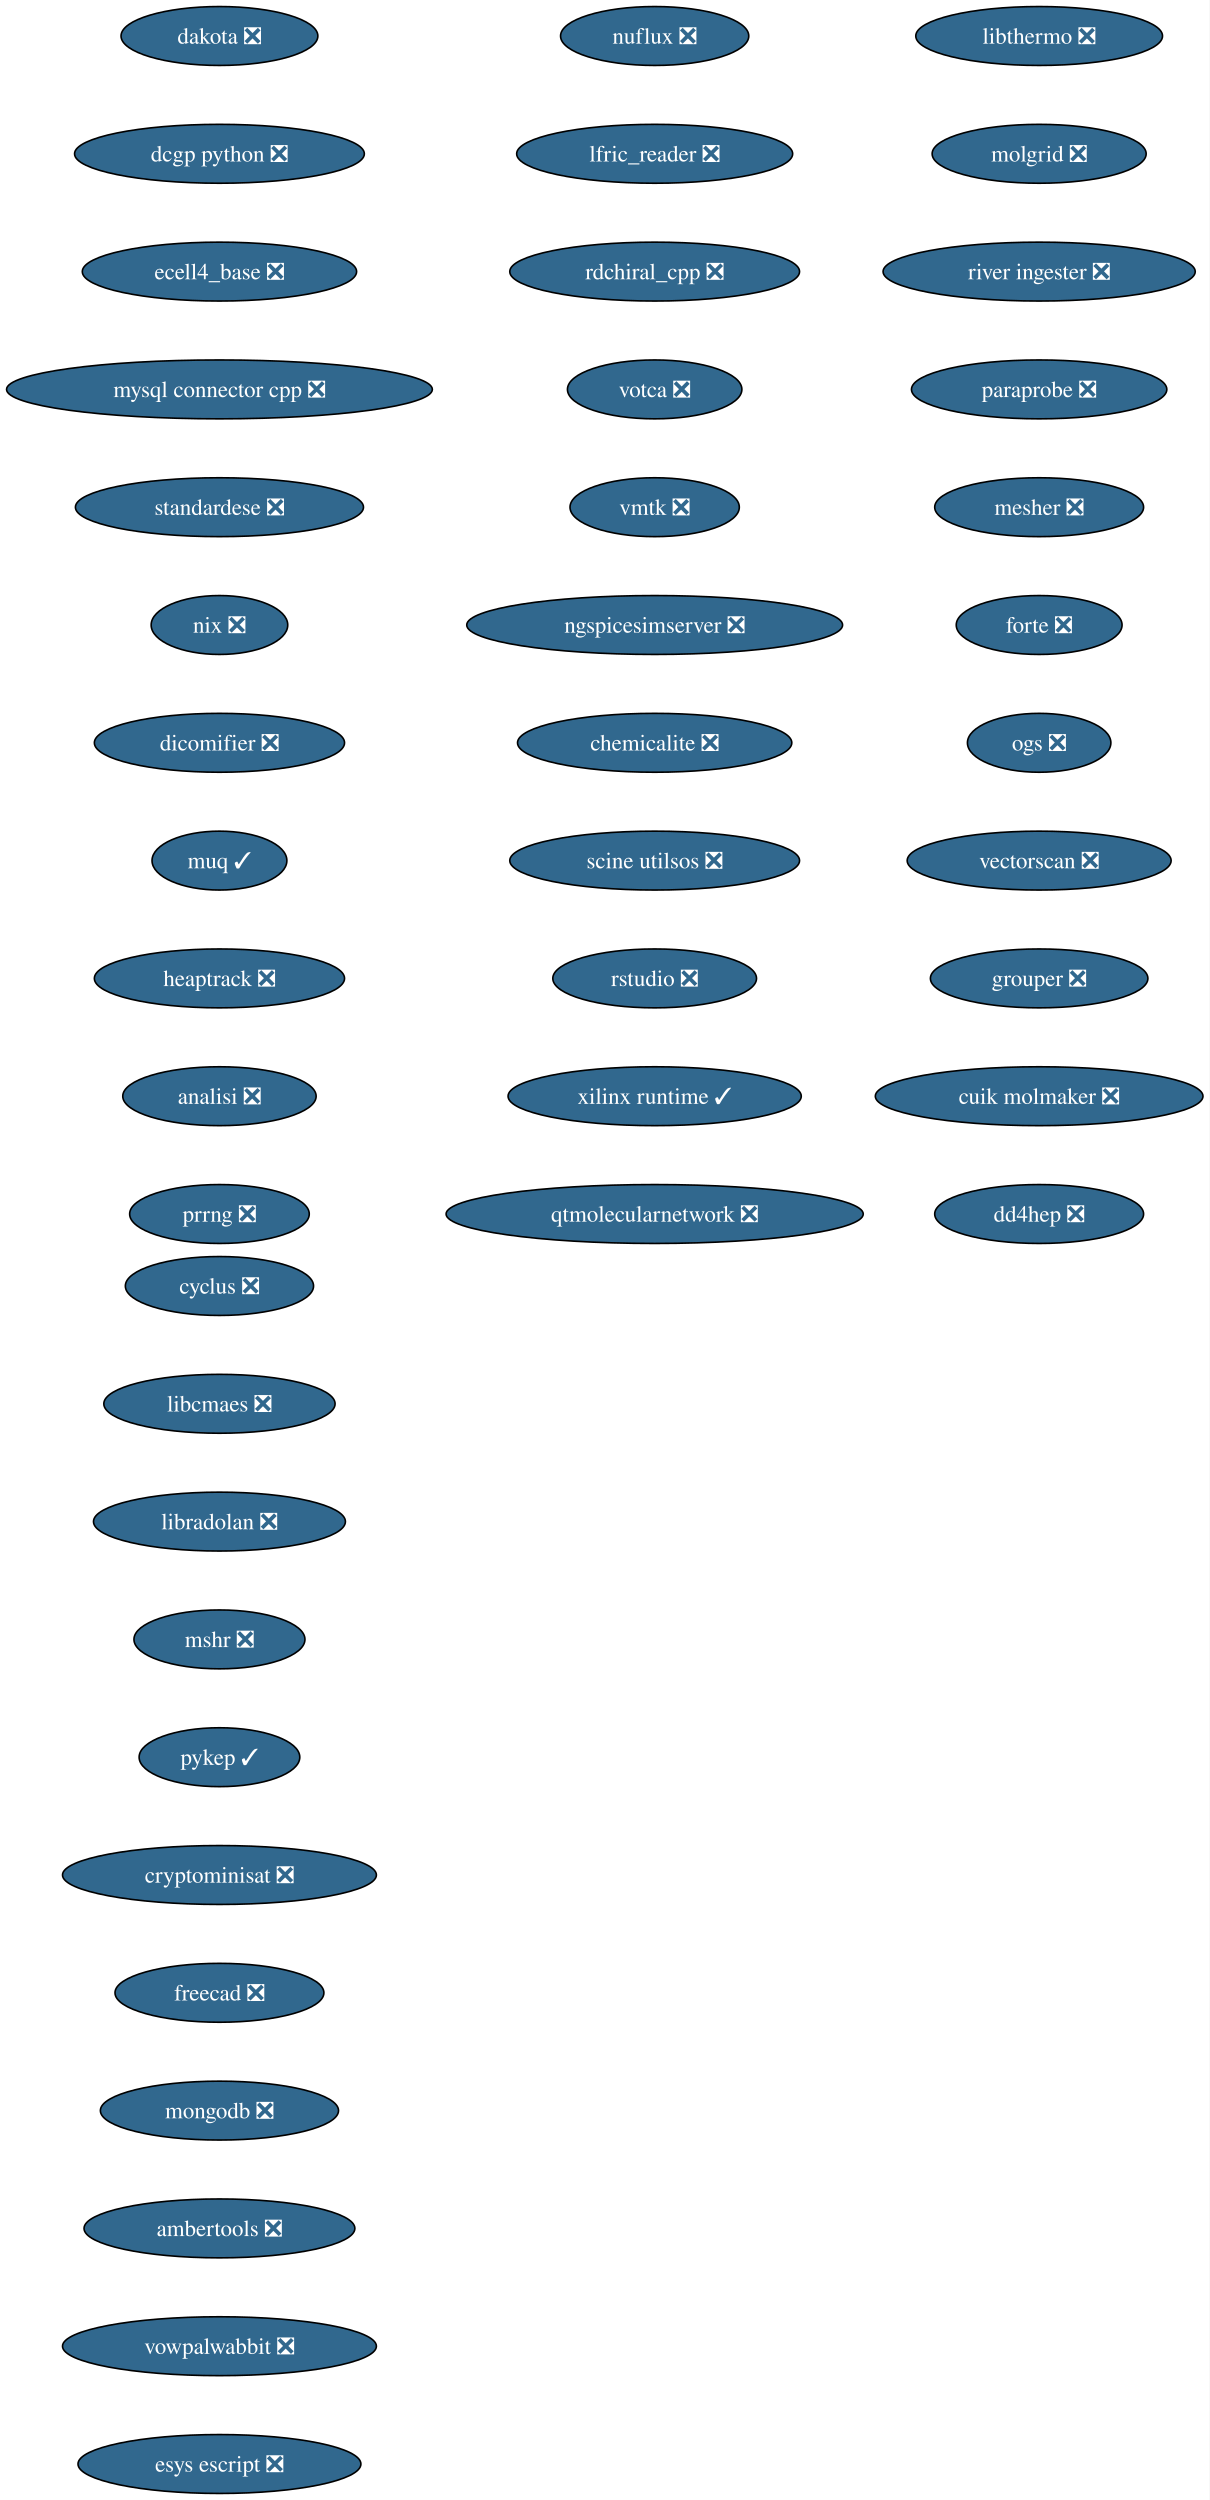
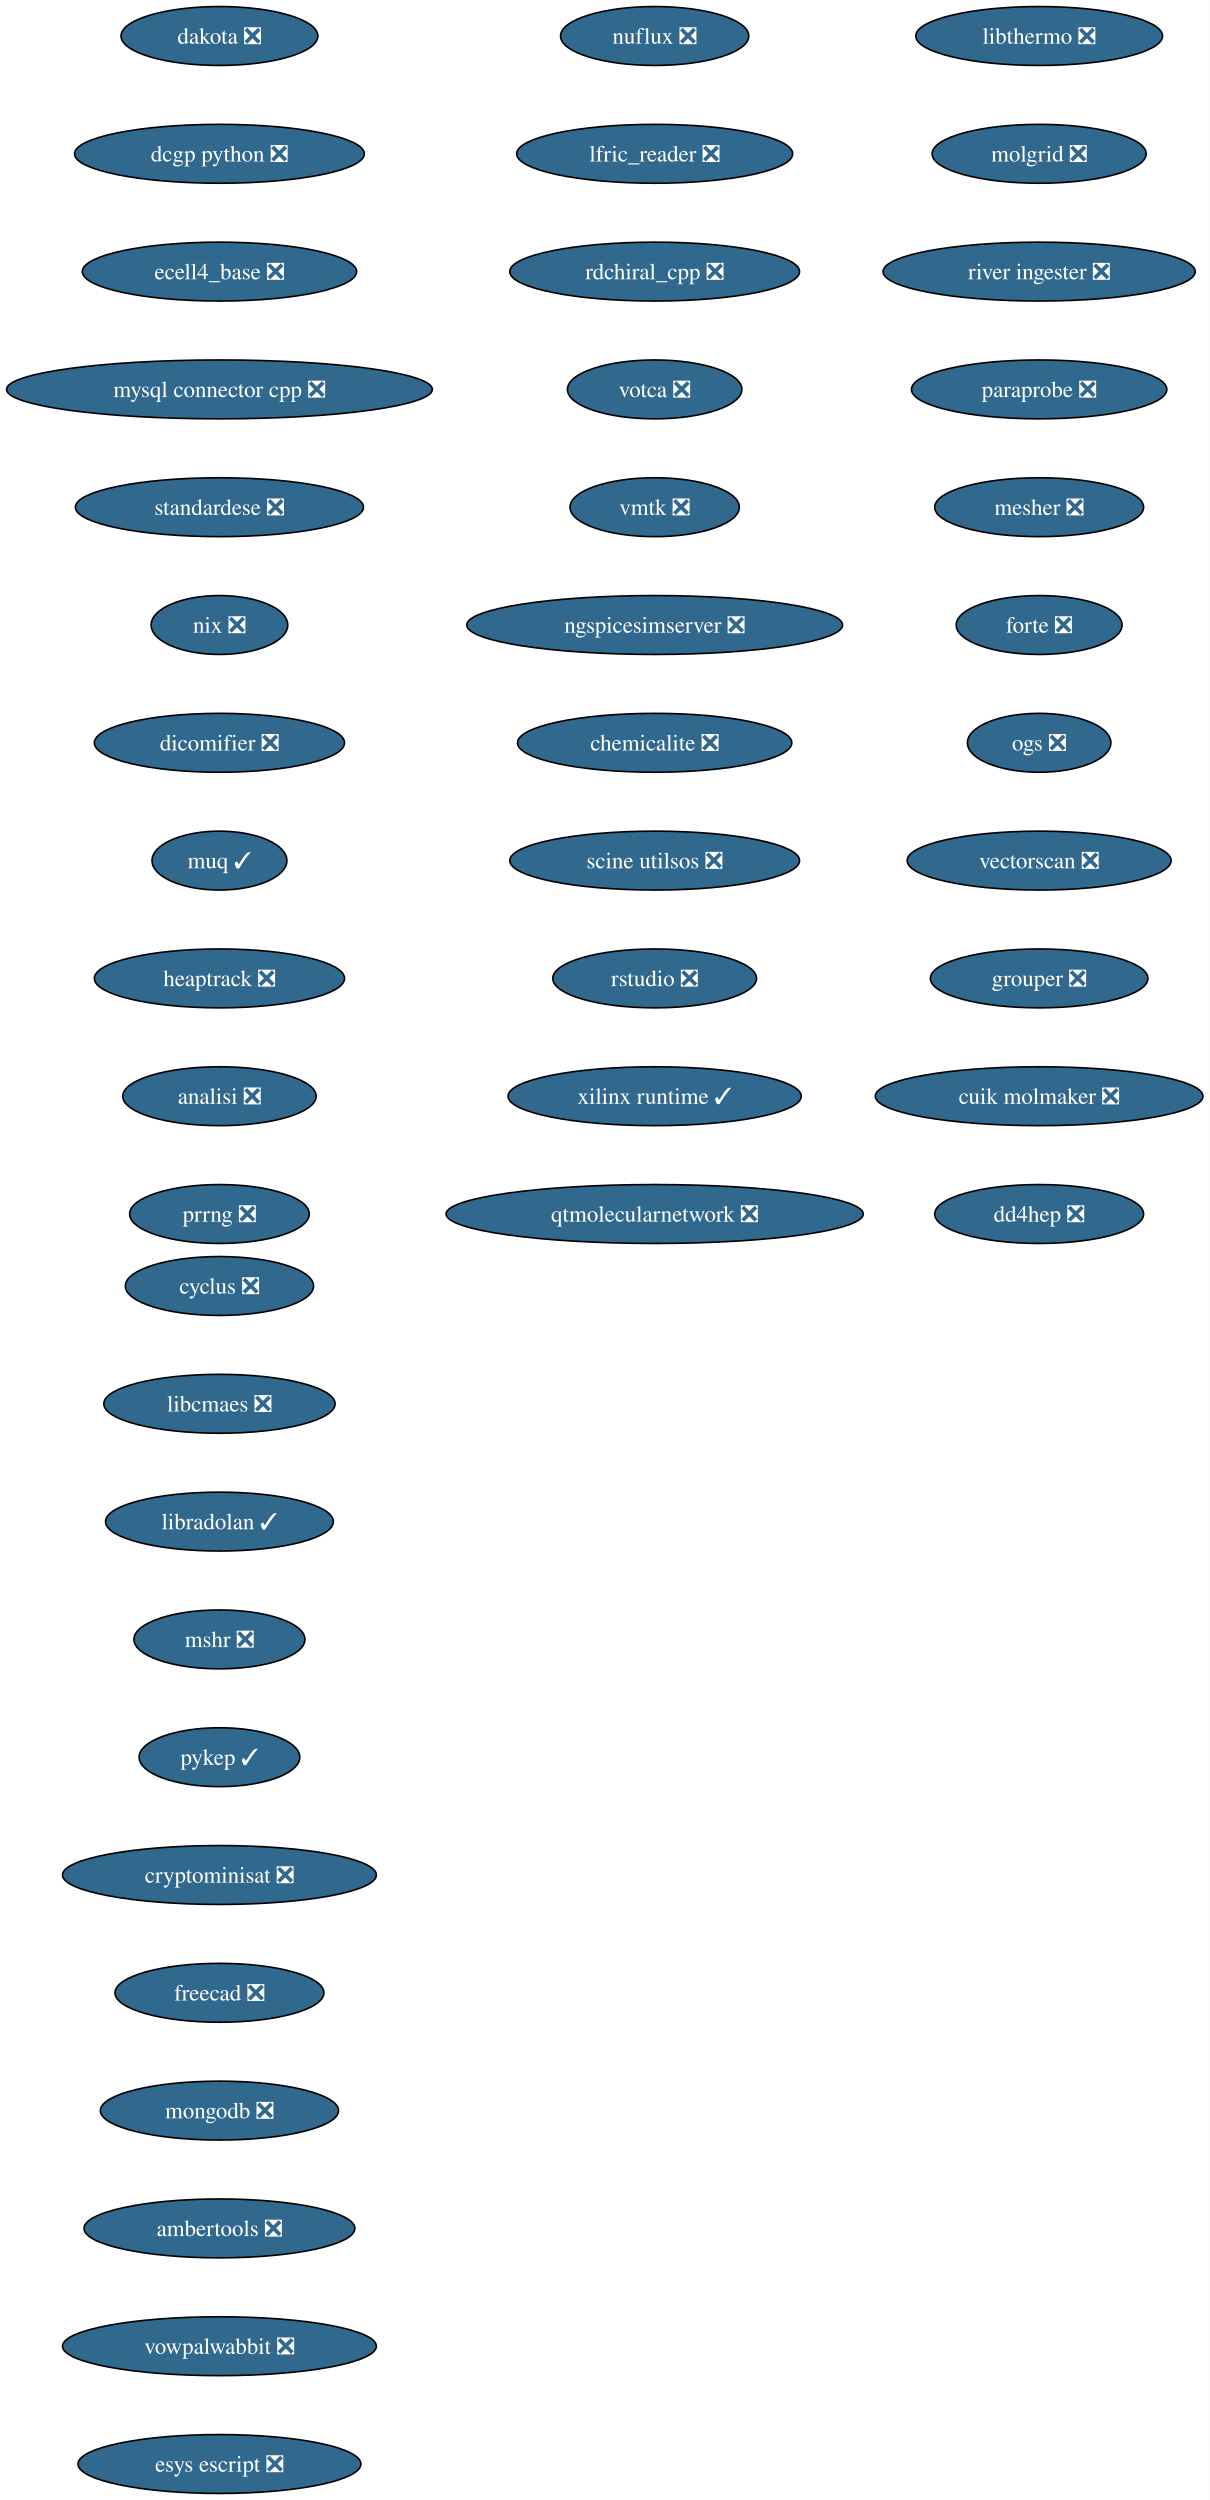
<svg xmlns="http://www.w3.org/2000/svg" xmlns:xlink="http://www.w3.org/1999/xlink" width="739pt" height="1528pt" viewBox="0.00 0.00 739.00 1528.00">
  <g id="graph0" class="graph" transform="scale(1 1) rotate(0) translate(4 1524)">
    <polygon fill="white" stroke="none" points="-4,4 -4,-1524 735.26,-1524 735.26,4 -4,4" />
    <g id="node1" class="node">
      <g id="a_node1">
        <a xlink:href="https://github.com/conda-forge/cyclus-feedstock/pull/108" xlink:title="cyclus ❎">
          <ellipse fill="#31688e" stroke="black" cx="130.13" cy="-738" rx="57.52" ry="18" />
          <text xml:space="preserve" text-anchor="middle" x="130.13" y="-733.33" font-family="Times,serif" font-size="14.00" fill="white">cyclus ❎</text>
        </a>
      </g>
    </g>
    <g id="node2" class="node">
      <g id="a_node2">
        <a xlink:href="https://github.com/conda-forge/libcmaes-feedstock/pull/51" xlink:title="libcmaes ❎">
          <ellipse fill="#31688e" stroke="black" cx="130.13" cy="-666" rx="70.68" ry="18" />
          <text xml:space="preserve" text-anchor="middle" x="130.13" y="-661.33" font-family="Times,serif" font-size="14.00" fill="white">libcmaes ❎</text>
        </a>
      </g>
    </g>
    <g id="node3" class="node">
      <g id="a_node3">
-         <a xlink:href="https://github.com/conda-forge/libradolan-feedstock/pull/29" xlink:title="libradolan ❎">
-           <ellipse fill="#31688e" stroke="black" cx="130.13" cy="-594" rx="76.99" ry="18" />
-           <text xml:space="preserve" text-anchor="middle" x="130.13" y="-589.33" font-family="Times,serif" font-size="14.00" fill="white">libradolan ❎</text>
+         <a xlink:href="https://github.com/conda-forge/libradolan-feedstock/pull/29" xlink:title="libradolan ✓">
+           <ellipse fill="#31688e" stroke="black" cx="130.13" cy="-594" rx="69.62" ry="18" />
+           <text xml:space="preserve" text-anchor="middle" x="130.13" y="-589.33" font-family="Times,serif" font-size="14.00" fill="white">libradolan ✓</text>
        </a>
      </g>
    </g>
    <g id="node4" class="node">
      <g id="a_node4">
        <a xlink:href="https://github.com/conda-forge/mshr-feedstock/pull/40" xlink:title="mshr ❎">
          <ellipse fill="#31688e" stroke="black" cx="130.13" cy="-522" rx="52.26" ry="18" />
          <text xml:space="preserve" text-anchor="middle" x="130.13" y="-517.33" font-family="Times,serif" font-size="14.00" fill="white">mshr ❎</text>
        </a>
      </g>
    </g>
    <g id="node5" class="node">
      <g id="a_node5">
        <a xlink:href="https://github.com/conda-forge/pykep-feedstock/pull/54" xlink:title="pykep ✓">
          <ellipse fill="#31688e" stroke="black" cx="130.13" cy="-450" rx="49.1" ry="18" />
          <text xml:space="preserve" text-anchor="middle" x="130.13" y="-445.32" font-family="Times,serif" font-size="14.00" fill="white">pykep ✓</text>
        </a>
      </g>
    </g>
    <g id="node6" class="node">
      <g id="a_node6">
        <a xlink:href="https://github.com/conda-forge/cryptominisat-feedstock/pull/63" xlink:title="cryptominisat ❎">
          <ellipse fill="#31688e" stroke="black" cx="130.13" cy="-378" rx="95.93" ry="18" />
          <text xml:space="preserve" text-anchor="middle" x="130.13" y="-373.32" font-family="Times,serif" font-size="14.00" fill="white">cryptominisat ❎</text>
        </a>
      </g>
    </g>
    <g id="node7" class="node">
      <g id="a_node7">
        <a xlink:href="https://github.com/conda-forge/freecad-feedstock/pull/145" xlink:title="freecad ❎">
          <ellipse fill="#31688e" stroke="black" cx="130.13" cy="-306" rx="63.84" ry="18" />
          <text xml:space="preserve" text-anchor="middle" x="130.13" y="-301.32" font-family="Times,serif" font-size="14.00" fill="white">freecad ❎</text>
        </a>
      </g>
    </g>
    <g id="node8" class="node">
      <g id="a_node8">
        <a xlink:href="https://github.com/conda-forge/mongodb-feedstock/pull/106" xlink:title="mongodb ❎">
          <ellipse fill="#31688e" stroke="black" cx="130.13" cy="-234" rx="72.78" ry="18" />
          <text xml:space="preserve" text-anchor="middle" x="130.13" y="-229.32" font-family="Times,serif" font-size="14.00" fill="white">mongodb ❎</text>
        </a>
      </g>
    </g>
    <g id="node9" class="node">
      <g id="a_node9">
        <a xlink:href="https://github.com/conda-forge/ambertools-feedstock/pull/180" xlink:title="ambertools ❎">
          <ellipse fill="#31688e" stroke="black" cx="130.13" cy="-162" rx="82.77" ry="18" />
          <text xml:space="preserve" text-anchor="middle" x="130.13" y="-157.32" font-family="Times,serif" font-size="14.00" fill="white">ambertools ❎</text>
        </a>
      </g>
    </g>
    <g id="node10" class="node">
      <g id="a_node10">
        <a xlink:href="https://github.com/conda-forge/vowpalwabbit-feedstock/pull/91" xlink:title="vowpalwabbit ❎">
          <ellipse fill="#31688e" stroke="black" cx="130.13" cy="-90" rx="95.93" ry="18" />
          <text xml:space="preserve" text-anchor="middle" x="130.13" y="-85.33" font-family="Times,serif" font-size="14.00" fill="white">vowpalwabbit ❎</text>
        </a>
      </g>
    </g>
    <g id="node11" class="node">
      <g id="a_node11">
        <a xlink:href="https://github.com/conda-forge/esys-escript-feedstock/pull/81" xlink:title="esys escript ❎">
          <ellipse fill="#31688e" stroke="black" cx="130.13" cy="-18" rx="86.46" ry="18" />
          <text xml:space="preserve" text-anchor="middle" x="130.13" y="-13.32" font-family="Times,serif" font-size="14.00" fill="white">esys escript ❎</text>
        </a>
      </g>
    </g>
    <g id="node12" class="node">
      <g id="a_node12">
        <a xlink:href="https://github.com/conda-forge/dakota-feedstock/pull/58" xlink:title="dakota ❎">
          <ellipse fill="#31688e" stroke="black" cx="130.13" cy="-1502" rx="60.15" ry="18" />
          <text xml:space="preserve" text-anchor="middle" x="130.13" y="-1497.32" font-family="Times,serif" font-size="14.00" fill="white">dakota ❎</text>
        </a>
      </g>
    </g>
    <g id="node13" class="node">
      <g id="a_node13">
        <a xlink:href="https://github.com/conda-forge/dcgp-python-feedstock/pull/31" xlink:title="dcgp python ❎">
          <ellipse fill="#31688e" stroke="black" cx="130.13" cy="-1430" rx="88.56" ry="18" />
          <text xml:space="preserve" text-anchor="middle" x="130.13" y="-1425.32" font-family="Times,serif" font-size="14.00" fill="white">dcgp python ❎</text>
        </a>
      </g>
    </g>
    <g id="node14" class="node">
      <g id="a_node14">
        <a xlink:href="https://github.com/conda-forge/ecell4_base-feedstock/pull/35" xlink:title="ecell4_base ❎">
          <ellipse fill="#31688e" stroke="black" cx="130.13" cy="-1358" rx="83.83" ry="18" />
          <text xml:space="preserve" text-anchor="middle" x="130.13" y="-1353.32" font-family="Times,serif" font-size="14.00" fill="white">ecell4_base ❎</text>
        </a>
      </g>
    </g>
    <g id="node15" class="node">
      <g id="a_node15">
        <a xlink:href="https://github.com/conda-forge/mysql-connector-cpp-feedstock/pull/38" xlink:title="mysql connector cpp ❎">
          <ellipse fill="#31688e" stroke="black" cx="130.13" cy="-1286" rx="130.13" ry="18" />
          <text xml:space="preserve" text-anchor="middle" x="130.13" y="-1281.32" font-family="Times,serif" font-size="14.00" fill="white">mysql connector cpp ❎</text>
        </a>
      </g>
    </g>
    <g id="node16" class="node">
      <g id="a_node16">
        <a xlink:href="https://github.com/conda-forge/standardese-feedstock/pull/13" xlink:title="standardese ❎">
          <ellipse fill="#31688e" stroke="black" cx="130.13" cy="-1214" rx="88.04" ry="18" />
          <text xml:space="preserve" text-anchor="middle" x="130.13" y="-1209.32" font-family="Times,serif" font-size="14.00" fill="white">standardese ❎</text>
        </a>
      </g>
    </g>
    <g id="node17" class="node">
      <g id="a_node17">
        <a xlink:href="https://github.com/conda-forge/nix-feedstock/pull/30" xlink:title="nix ❎">
          <ellipse fill="#31688e" stroke="black" cx="130.13" cy="-1142" rx="41.74" ry="18" />
          <text xml:space="preserve" text-anchor="middle" x="130.13" y="-1137.33" font-family="Times,serif" font-size="14.00" fill="white">nix ❎</text>
        </a>
      </g>
    </g>
    <g id="node18" class="node">
      <g id="a_node18">
        <a xlink:href="https://github.com/conda-forge/dicomifier-feedstock/pull/31" xlink:title="dicomifier ❎">
          <ellipse fill="#31688e" stroke="black" cx="130.13" cy="-1070" rx="76.46" ry="18" />
          <text xml:space="preserve" text-anchor="middle" x="130.13" y="-1065.33" font-family="Times,serif" font-size="14.00" fill="white">dicomifier ❎</text>
        </a>
      </g>
    </g>
    <g id="node19" class="node">
      <g id="a_node19">
        <a xlink:href="https://github.com/conda-forge/muq-feedstock/pull/59" xlink:title="muq ✓">
          <ellipse fill="#31688e" stroke="black" cx="130.13" cy="-998" rx="41.21" ry="18" />
          <text xml:space="preserve" text-anchor="middle" x="130.13" y="-993.33" font-family="Times,serif" font-size="14.00" fill="white">muq ✓</text>
        </a>
      </g>
    </g>
    <g id="node20" class="node">
      <g id="a_node20">
        <a xlink:href="https://github.com/conda-forge/heaptrack-feedstock/pull/20" xlink:title="heaptrack ❎">
          <ellipse fill="#31688e" stroke="black" cx="130.13" cy="-926" rx="76.46" ry="18" />
          <text xml:space="preserve" text-anchor="middle" x="130.13" y="-921.33" font-family="Times,serif" font-size="14.00" fill="white">heaptrack ❎</text>
        </a>
      </g>
    </g>
    <g id="node21" class="node">
      <g id="a_node21">
        <a xlink:href="https://github.com/conda-forge/analisi-feedstock/pull/37" xlink:title="analisi ❎">
          <ellipse fill="#31688e" stroke="black" cx="130.13" cy="-854" rx="59.1" ry="18" />
          <text xml:space="preserve" text-anchor="middle" x="130.13" y="-849.33" font-family="Times,serif" font-size="14.00" fill="white">analisi ❎</text>
        </a>
      </g>
    </g>
    <g id="node22" class="node">
      <g id="a_node22">
        <a xlink:href="https://github.com/conda-forge/prrng-feedstock/pull/68" xlink:title="prrng ❎">
          <ellipse fill="#31688e" stroke="black" cx="130.13" cy="-782" rx="54.89" ry="18" />
          <text xml:space="preserve" text-anchor="middle" x="130.13" y="-777.33" font-family="Times,serif" font-size="14.00" fill="white">prrng ❎</text>
        </a>
      </g>
    </g>
    <g id="node23" class="node">
      <g id="a_node23">
        <a xlink:href="https://github.com/conda-forge/nuflux-feedstock/pull/41" xlink:title="nuflux ❎">
          <ellipse fill="#31688e" stroke="black" cx="396.13" cy="-1502" rx="57.52" ry="18" />
          <text xml:space="preserve" text-anchor="middle" x="396.13" y="-1497.32" font-family="Times,serif" font-size="14.00" fill="white">nuflux ❎</text>
        </a>
      </g>
    </g>
    <g id="node24" class="node">
      <g id="a_node24">
        <a xlink:href="https://github.com/conda-forge/lfric_reader-feedstock/pull/21" xlink:title="lfric_reader ❎">
          <ellipse fill="#31688e" stroke="black" cx="396.13" cy="-1430" rx="84.35" ry="18" />
          <text xml:space="preserve" text-anchor="middle" x="396.13" y="-1425.32" font-family="Times,serif" font-size="14.00" fill="white">lfric_reader ❎</text>
        </a>
      </g>
    </g>
    <g id="node25" class="node">
      <g id="a_node25">
        <a xlink:href="https://github.com/conda-forge/rdchiral_cpp-feedstock/pull/20" xlink:title="rdchiral_cpp ❎">
          <ellipse fill="#31688e" stroke="black" cx="396.13" cy="-1358" rx="88.56" ry="18" />
          <text xml:space="preserve" text-anchor="middle" x="396.13" y="-1353.32" font-family="Times,serif" font-size="14.00" fill="white">rdchiral_cpp ❎</text>
        </a>
      </g>
    </g>
    <g id="node26" class="node">
      <g id="a_node26">
        <a xlink:href="https://github.com/conda-forge/votca-feedstock/pull/30" xlink:title="votca ❎">
          <ellipse fill="#31688e" stroke="black" cx="396.13" cy="-1286" rx="53.31" ry="18" />
          <text xml:space="preserve" text-anchor="middle" x="396.13" y="-1281.32" font-family="Times,serif" font-size="14.00" fill="white">votca ❎</text>
        </a>
      </g>
    </g>
    <g id="node27" class="node">
      <g id="a_node27">
        <a xlink:href="https://github.com/conda-forge/vmtk-feedstock/pull/33" xlink:title="vmtk ❎">
          <ellipse fill="#31688e" stroke="black" cx="396.13" cy="-1214" rx="51.74" ry="18" />
          <text xml:space="preserve" text-anchor="middle" x="396.13" y="-1209.32" font-family="Times,serif" font-size="14.00" fill="white">vmtk ❎</text>
        </a>
      </g>
    </g>
    <g id="node28" class="node">
      <g id="a_node28">
        <a xlink:href="https://github.com/conda-forge/ngspicesimserver-feedstock/pull/18" xlink:title="ngspicesimserver ❎">
          <ellipse fill="#31688e" stroke="black" cx="396.13" cy="-1142" rx="114.87" ry="18" />
          <text xml:space="preserve" text-anchor="middle" x="396.13" y="-1137.33" font-family="Times,serif" font-size="14.00" fill="white">ngspicesimserver ❎</text>
        </a>
      </g>
    </g>
    <g id="node29" class="node">
      <g id="a_node29">
        <a xlink:href="https://github.com/conda-forge/chemicalite-feedstock/pull/31" xlink:title="chemicalite ❎">
          <ellipse fill="#31688e" stroke="black" cx="396.13" cy="-1070" rx="83.83" ry="18" />
          <text xml:space="preserve" text-anchor="middle" x="396.13" y="-1065.33" font-family="Times,serif" font-size="14.00" fill="white">chemicalite ❎</text>
        </a>
      </g>
    </g>
    <g id="node30" class="node">
      <g id="a_node30">
        <a xlink:href="https://github.com/conda-forge/scine-utilsos-feedstock/pull/17" xlink:title="scine utilsos ❎">
          <ellipse fill="#31688e" stroke="black" cx="396.13" cy="-998" rx="88.56" ry="18" />
          <text xml:space="preserve" text-anchor="middle" x="396.13" y="-993.33" font-family="Times,serif" font-size="14.00" fill="white">scine utilsos ❎</text>
        </a>
      </g>
    </g>
    <g id="node31" class="node">
      <g id="a_node31">
        <a xlink:href="https://github.com/conda-forge/rstudio-feedstock/pull/44" xlink:title="rstudio ❎">
          <ellipse fill="#31688e" stroke="black" cx="396.13" cy="-926" rx="62.26" ry="18" />
          <text xml:space="preserve" text-anchor="middle" x="396.13" y="-921.33" font-family="Times,serif" font-size="14.00" fill="white">rstudio ❎</text>
        </a>
      </g>
    </g>
    <g id="node32" class="node">
      <g id="a_node32">
        <a xlink:href="https://github.com/conda-forge/xilinx-runtime-feedstock/pull/48" xlink:title="xilinx runtime ✓">
          <ellipse fill="#31688e" stroke="black" cx="396.13" cy="-854" rx="89.61" ry="18" />
          <text xml:space="preserve" text-anchor="middle" x="396.13" y="-849.33" font-family="Times,serif" font-size="14.00" fill="white">xilinx runtime ✓</text>
        </a>
      </g>
    </g>
    <g id="node33" class="node">
      <g id="a_node33">
        <a xlink:href="https://github.com/conda-forge/qtmolecularnetwork-feedstock/pull/26" xlink:title="qtmolecularnetwork ❎">
          <ellipse fill="#31688e" stroke="black" cx="396.13" cy="-782" rx="127.49" ry="18" />
          <text xml:space="preserve" text-anchor="middle" x="396.13" y="-777.33" font-family="Times,serif" font-size="14.00" fill="white">qtmolecularnetwork ❎</text>
        </a>
      </g>
    </g>
    <g id="node34" class="node">
      <g id="a_node34">
        <a xlink:href="https://github.com/conda-forge/libthermo-feedstock/pull/21" xlink:title="libthermo ❎">
          <ellipse fill="#31688e" stroke="black" cx="631.13" cy="-1502" rx="75.41" ry="18" />
          <text xml:space="preserve" text-anchor="middle" x="631.13" y="-1497.32" font-family="Times,serif" font-size="14.00" fill="white">libthermo ❎</text>
        </a>
      </g>
    </g>
    <g id="node35" class="node">
      <g id="a_node35">
        <a xlink:href="https://github.com/conda-forge/molgrid-feedstock/pull/21" xlink:title="molgrid ❎">
          <ellipse fill="#31688e" stroke="black" cx="631.13" cy="-1430" rx="65.41" ry="18" />
          <text xml:space="preserve" text-anchor="middle" x="631.13" y="-1425.32" font-family="Times,serif" font-size="14.00" fill="white">molgrid ❎</text>
        </a>
      </g>
    </g>
    <g id="node36" class="node">
      <g id="a_node36">
        <a xlink:href="https://github.com/conda-forge/river-ingester-feedstock/pull/36" xlink:title="river ingester ❎">
          <ellipse fill="#31688e" stroke="black" cx="631.13" cy="-1358" rx="95.4" ry="18" />
          <text xml:space="preserve" text-anchor="middle" x="631.13" y="-1353.32" font-family="Times,serif" font-size="14.00" fill="white">river ingester ❎</text>
        </a>
      </g>
    </g>
    <g id="node37" class="node">
      <g id="a_node37">
        <a xlink:href="https://github.com/conda-forge/paraprobe-feedstock/pull/22" xlink:title="paraprobe ❎">
          <ellipse fill="#31688e" stroke="black" cx="631.13" cy="-1286" rx="78.04" ry="18" />
          <text xml:space="preserve" text-anchor="middle" x="631.13" y="-1281.32" font-family="Times,serif" font-size="14.00" fill="white">paraprobe ❎</text>
        </a>
      </g>
    </g>
    <g id="node38" class="node">
      <g id="a_node38">
        <a xlink:href="https://github.com/conda-forge/mesher-feedstock/pull/20" xlink:title="mesher ❎">
          <ellipse fill="#31688e" stroke="black" cx="631.13" cy="-1214" rx="63.84" ry="18" />
          <text xml:space="preserve" text-anchor="middle" x="631.13" y="-1209.32" font-family="Times,serif" font-size="14.00" fill="white">mesher ❎</text>
        </a>
      </g>
    </g>
    <g id="node39" class="node">
      <g id="a_node39">
        <a xlink:href="https://github.com/conda-forge/forte-feedstock/pull/11" xlink:title="forte ❎">
          <ellipse fill="#31688e" stroke="black" cx="631.13" cy="-1142" rx="50.68" ry="18" />
          <text xml:space="preserve" text-anchor="middle" x="631.13" y="-1137.33" font-family="Times,serif" font-size="14.00" fill="white">forte ❎</text>
        </a>
      </g>
    </g>
    <g id="node40" class="node">
      <g id="a_node40">
        <a xlink:href="https://github.com/conda-forge/ogs-feedstock/pull/26" xlink:title="ogs ❎">
          <ellipse fill="#31688e" stroke="black" cx="631.13" cy="-1070" rx="43.84" ry="18" />
          <text xml:space="preserve" text-anchor="middle" x="631.13" y="-1065.33" font-family="Times,serif" font-size="14.00" fill="white">ogs ❎</text>
        </a>
      </g>
    </g>
    <g id="node41" class="node">
      <g id="a_node41">
        <a xlink:href="https://github.com/conda-forge/vectorscan-feedstock/pull/3" xlink:title="vectorscan ❎">
          <ellipse fill="#31688e" stroke="black" cx="631.13" cy="-998" rx="80.67" ry="18" />
          <text xml:space="preserve" text-anchor="middle" x="631.13" y="-993.33" font-family="Times,serif" font-size="14.00" fill="white">vectorscan ❎</text>
        </a>
      </g>
    </g>
    <g id="node42" class="node">
      <g id="a_node42">
        <a xlink:href="https://github.com/conda-forge/grouper-feedstock/pull/5" xlink:title="grouper ❎">
          <ellipse fill="#31688e" stroke="black" cx="631.13" cy="-926" rx="66.47" ry="18" />
          <text xml:space="preserve" text-anchor="middle" x="631.13" y="-921.33" font-family="Times,serif" font-size="14.00" fill="white">grouper ❎</text>
        </a>
      </g>
    </g>
    <g id="node43" class="node">
      <g id="a_node43">
        <a xlink:href="https://github.com/conda-forge/cuik-molmaker-feedstock/pull/2" xlink:title="cuik molmaker ❎">
          <ellipse fill="#31688e" stroke="black" cx="631.13" cy="-854" rx="100.14" ry="18" />
          <text xml:space="preserve" text-anchor="middle" x="631.13" y="-849.33" font-family="Times,serif" font-size="14.00" fill="white">cuik molmaker ❎</text>
        </a>
      </g>
    </g>
    <g id="node44" class="node">
      <g id="a_node44">
        <a xlink:href="https://github.com/conda-forge/dd4hep-feedstock/pull/1" xlink:title="dd4hep ❎">
          <ellipse fill="#31688e" stroke="black" cx="631.13" cy="-782" rx="63.84" ry="18" />
          <text xml:space="preserve" text-anchor="middle" x="631.13" y="-777.33" font-family="Times,serif" font-size="14.00" fill="white">dd4hep ❎</text>
        </a>
      </g>
    </g>
  </g>
</svg>
